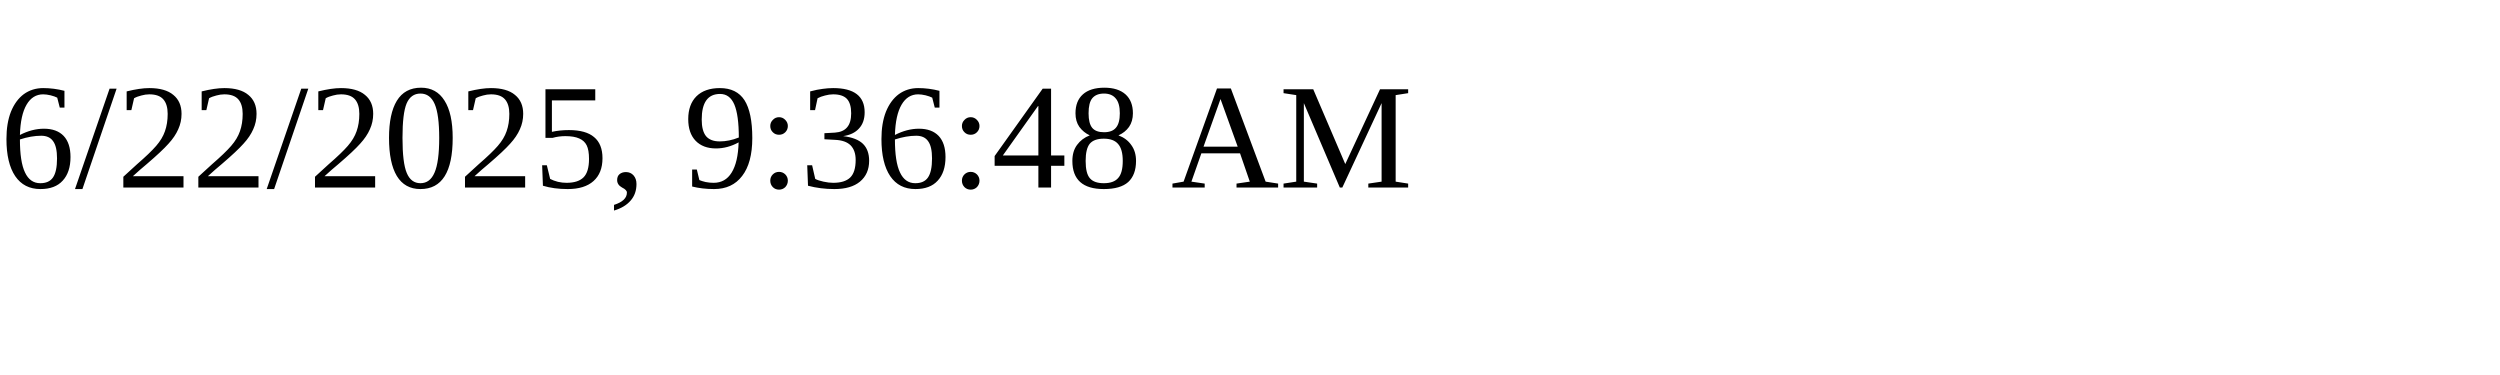
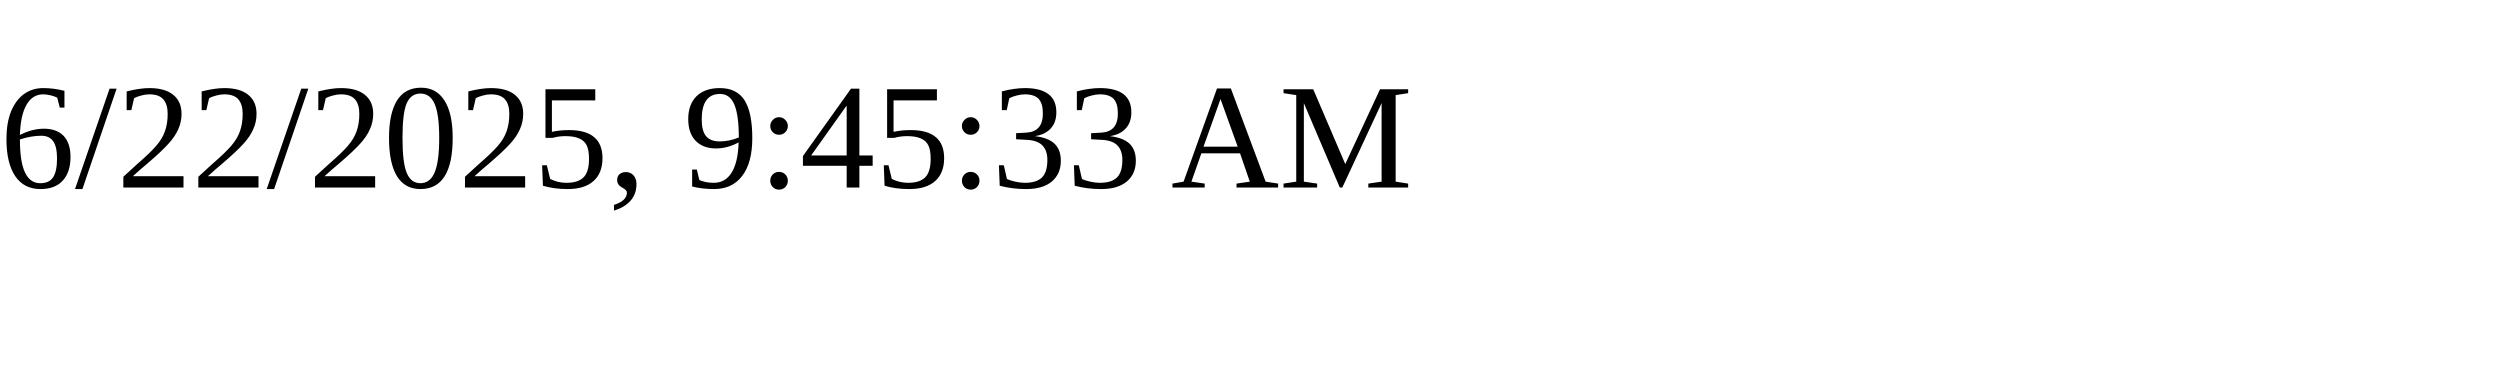
<svg xmlns="http://www.w3.org/2000/svg" height="30" width="200">
-   <text x="0" y="15">6/22/2025, 9:36:48 AM</text>
+   <text x="0" y="15">6/22/2025, 9:45:33 AM</text>
</svg>
